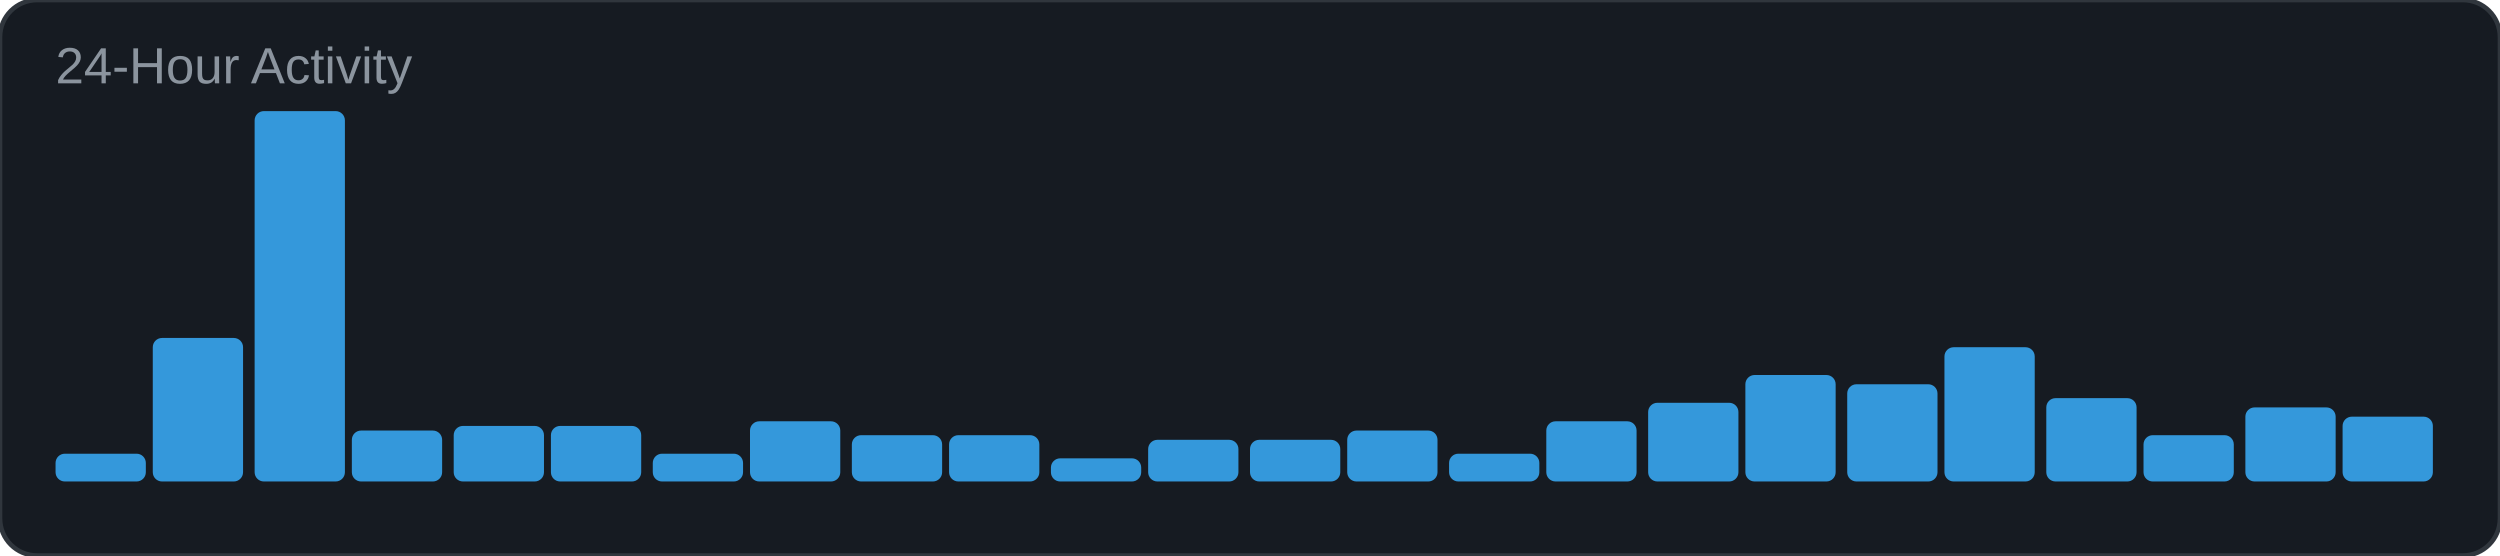
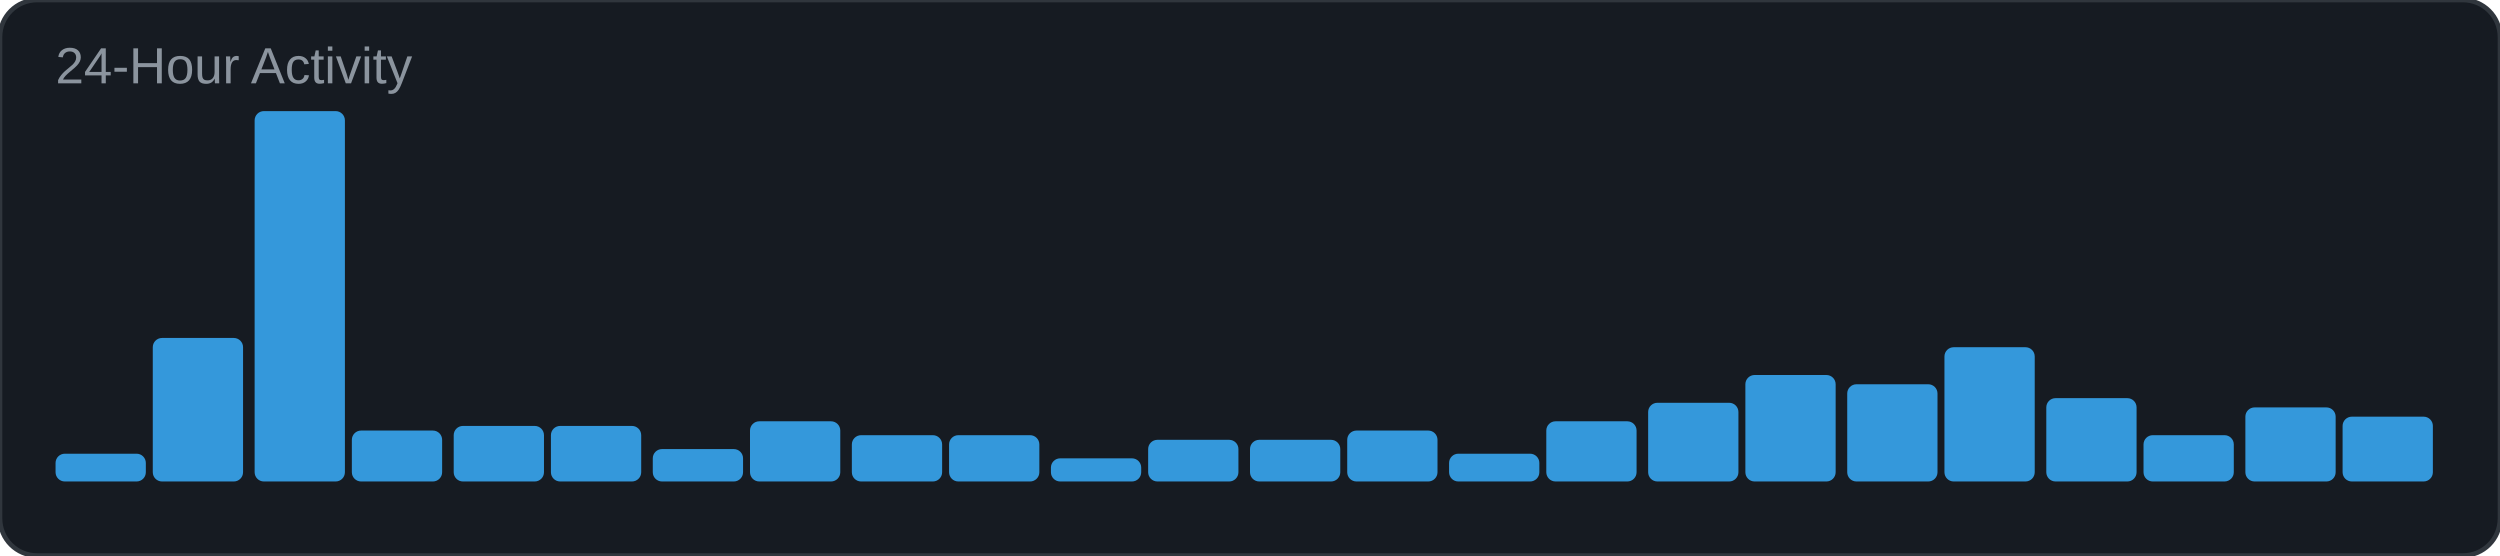
<svg xmlns="http://www.w3.org/2000/svg" width="540" height="120" viewBox="0 0 540 120">
  <rect width="540" height="120" rx="8" fill="#161b22" />
  <rect width="540" height="120" rx="8" fill="none" stroke="#30363d" stroke-width="1" />
  <text x="12" y="18" font-family="Arial, sans-serif" font-size="11" fill="#8b949e">24-Hour Activity</text>
  <rect x="12" y="98" width="19.5" height="6" rx="2" fill="#3498db" />
  <rect x="33" y="73" width="19.5" height="31" rx="2" fill="#3498db" />
  <rect x="55" y="24" width="19.5" height="80" rx="2" fill="#3498db" />
  <rect x="76" y="93" width="19.5" height="11" rx="2" fill="#3498db" />
  <rect x="98" y="92" width="19.5" height="12" rx="2" fill="#3498db" />
  <rect x="119" y="92" width="19.5" height="12" rx="2" fill="#3498db" />
-   <rect x="141" y="98" width="19.5" height="6" rx="2" fill="#3498db" />
+   <rect x="141" y="97" width="19.5" height="7" rx="2" fill="#3498db" />
  <rect x="162" y="91" width="19.5" height="13" rx="2" fill="#3498db" />
  <rect x="184" y="94" width="19.5" height="10" rx="2" fill="#3498db" />
  <rect x="205" y="94" width="19.5" height="10" rx="2" fill="#3498db" />
  <rect x="227" y="99" width="19.5" height="5" rx="2" fill="#3498db" />
  <rect x="248" y="95" width="19.5" height="9" rx="2" fill="#3498db" />
  <rect x="270" y="95" width="19.5" height="9" rx="2" fill="#3498db" />
  <rect x="291" y="93" width="19.5" height="11" rx="2" fill="#3498db" />
  <rect x="313" y="98" width="19.5" height="6" rx="2" fill="#3498db" />
  <rect x="334" y="91" width="19.5" height="13" rx="2" fill="#3498db" />
  <rect x="356" y="87" width="19.5" height="17" rx="2" fill="#3498db" />
  <rect x="377" y="81" width="19.5" height="23" rx="2" fill="#3498db" />
  <rect x="399" y="83" width="19.5" height="21" rx="2" fill="#3498db" />
  <rect x="420" y="75" width="19.5" height="29" rx="2" fill="#3498db" />
  <rect x="442" y="86" width="19.5" height="18" rx="2" fill="#3498db" />
  <rect x="463" y="94" width="19.5" height="10" rx="2" fill="#3498db" />
  <rect x="485" y="88" width="19.5" height="16" rx="2" fill="#3498db" />
  <rect x="506" y="90" width="19.5" height="14" rx="2" fill="#3498db" />
</svg>
